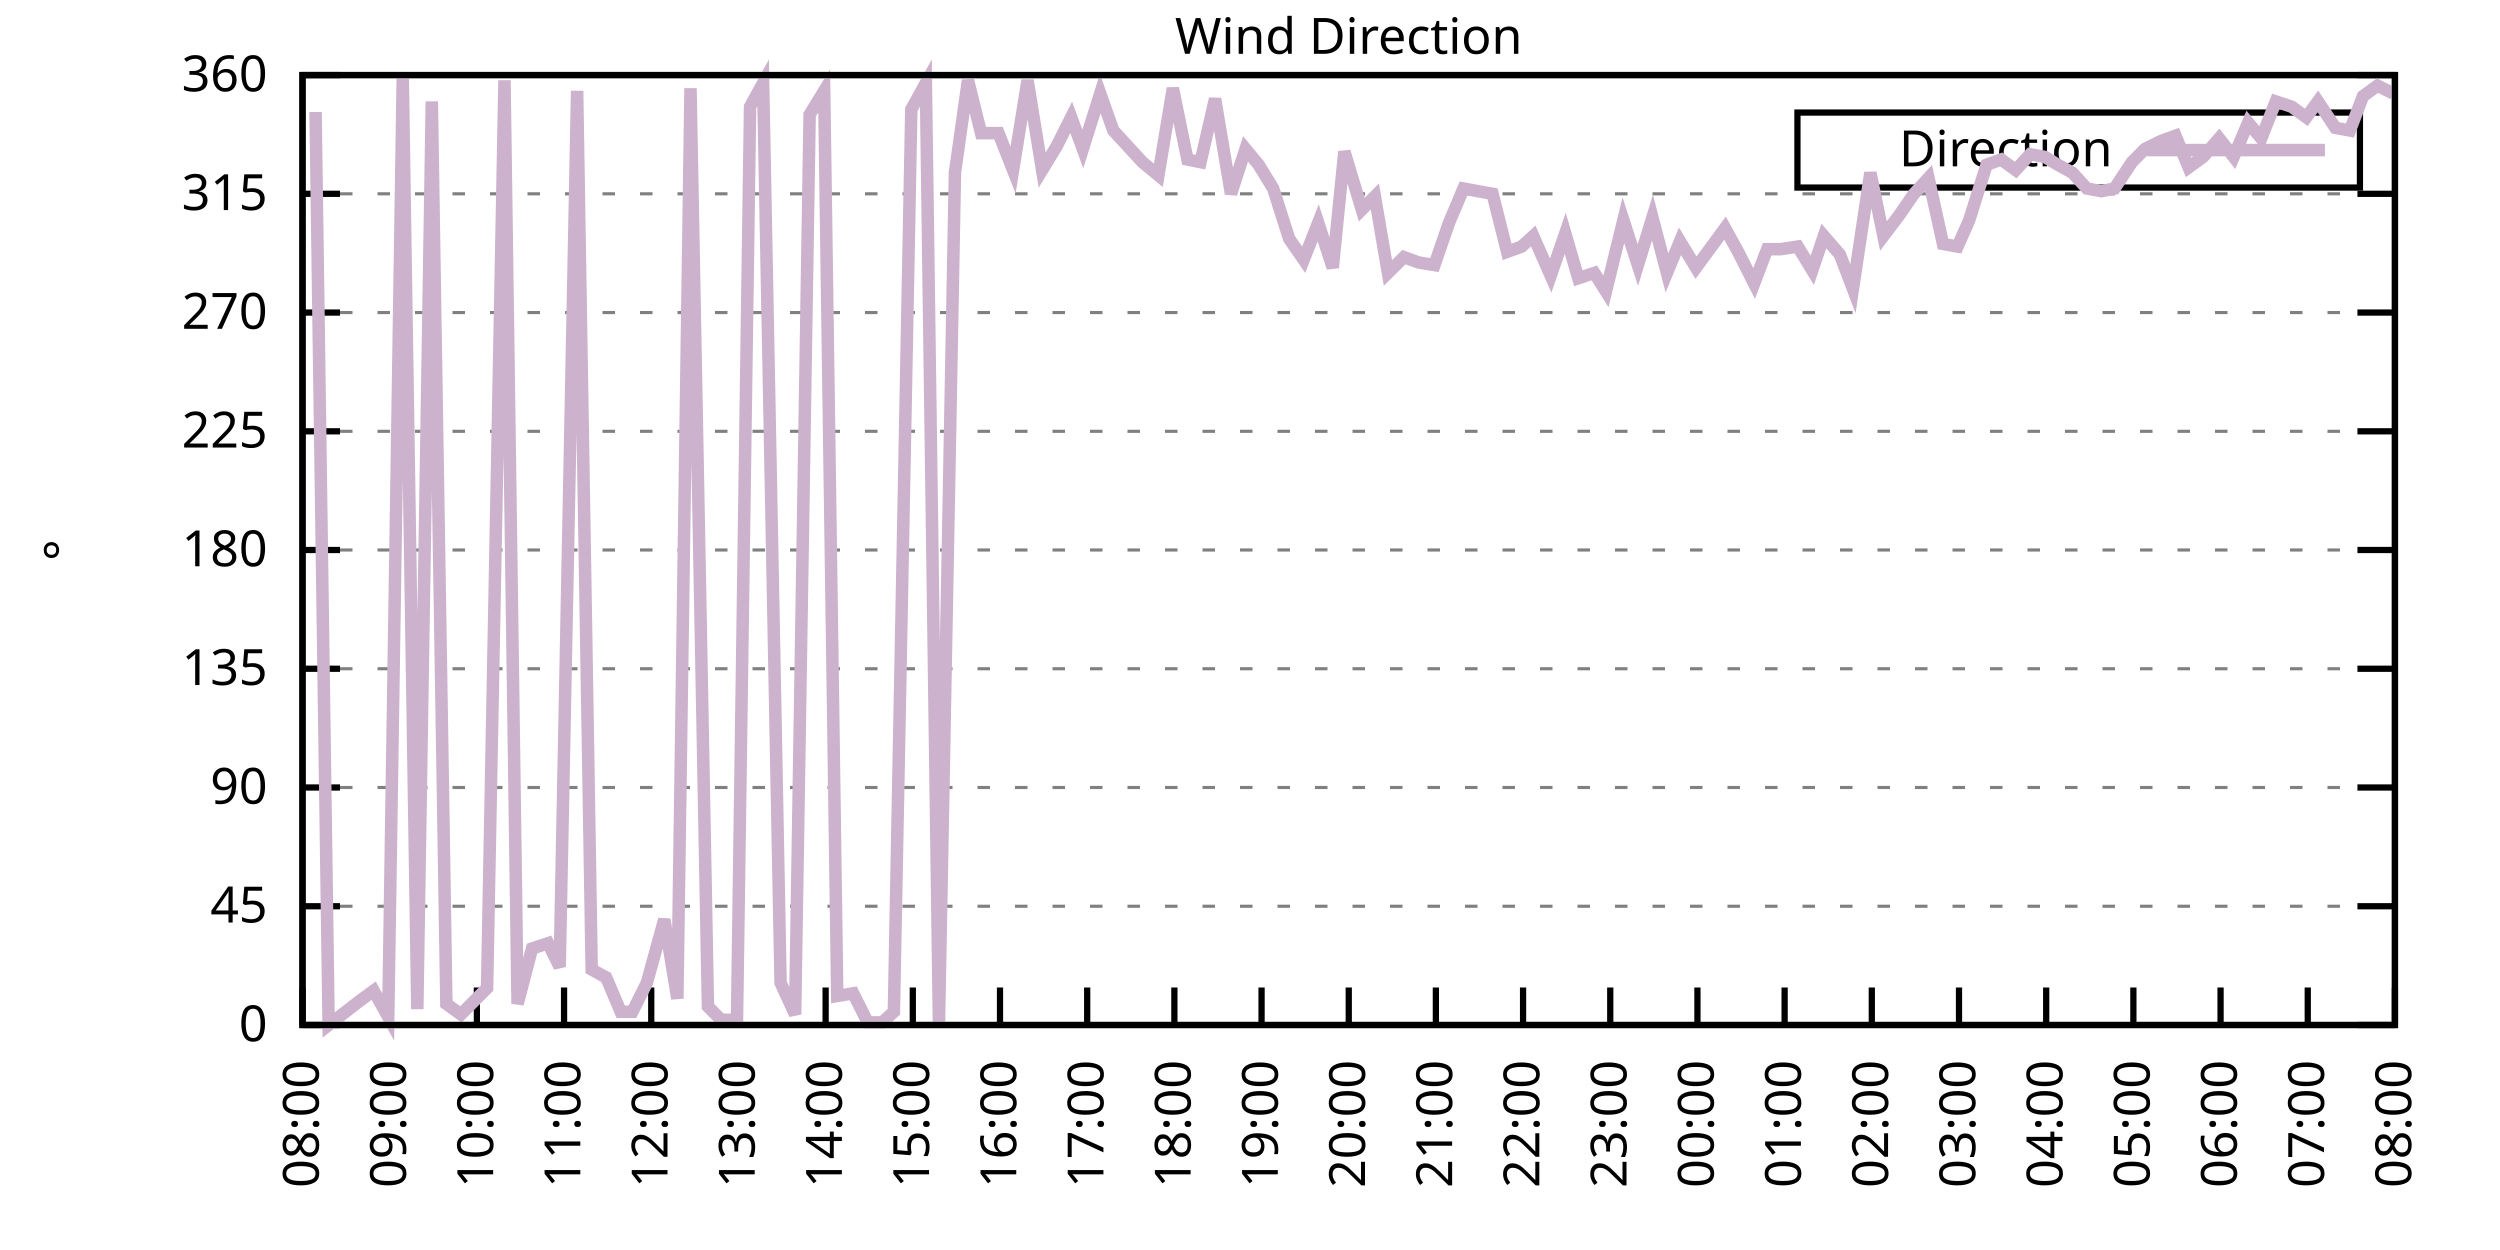
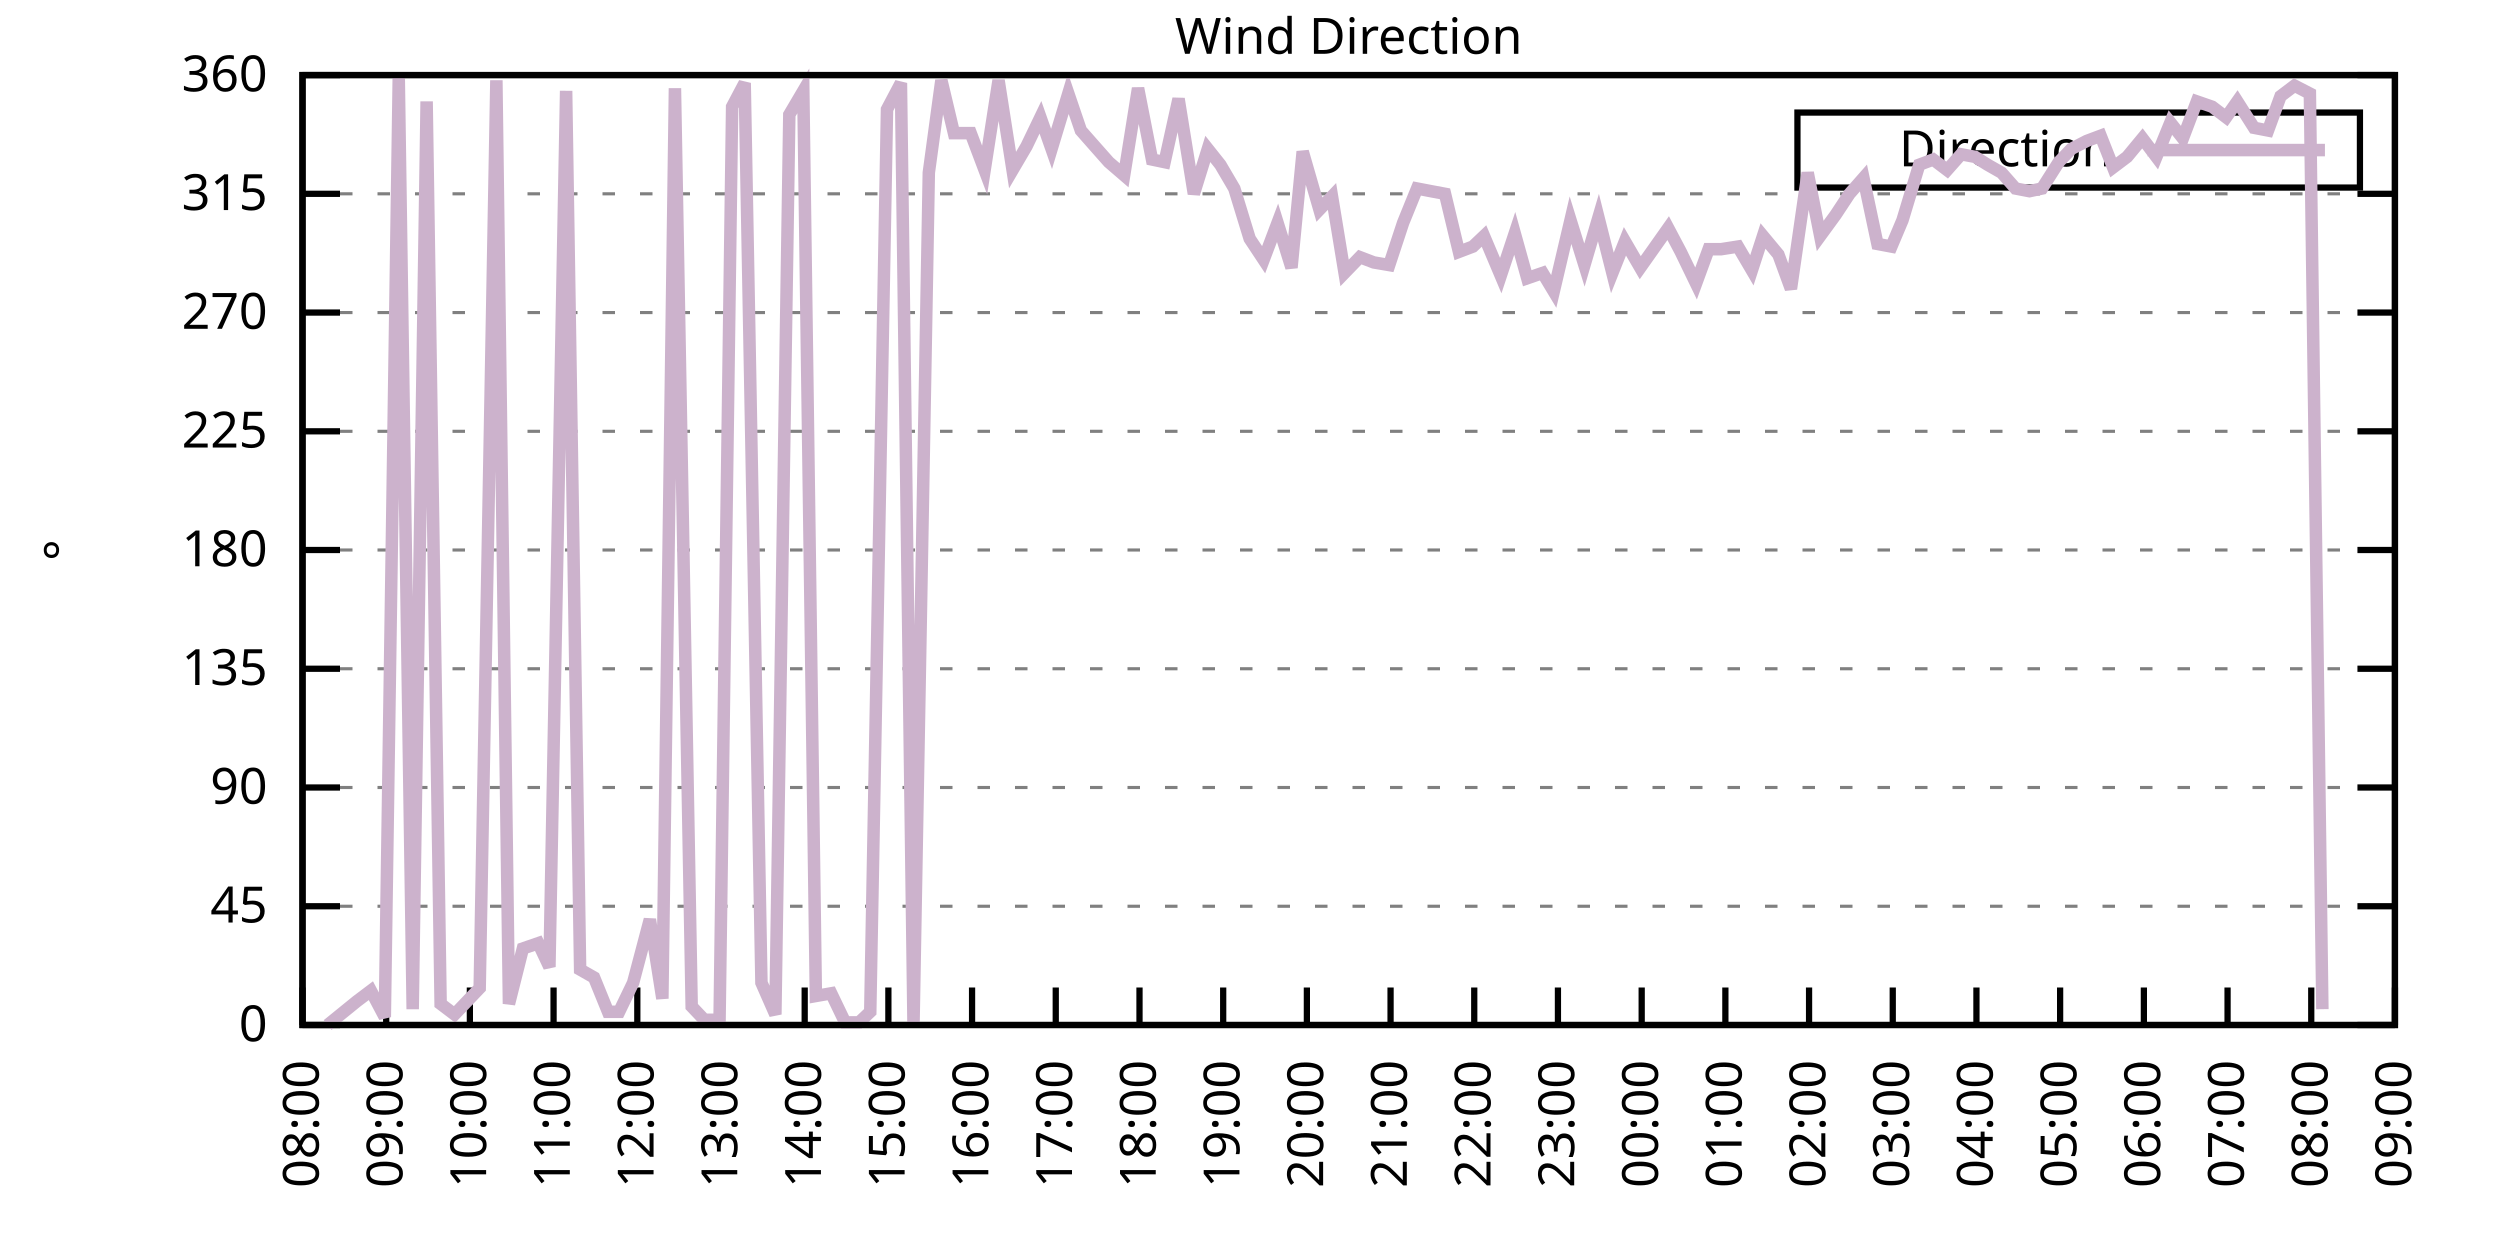
<svg xmlns="http://www.w3.org/2000/svg" xmlns:xlink="http://www.w3.org/1999/xlink" width="400" height="200" viewBox="0 0 400 200">
  <g id="gnuplot_canvas">
    <rect x="0" y="0" width="400" height="200" fill="none" />
    <defs>
      <circle id="gpDot" r="0.5" stroke-width="0.5" stroke="currentColor" />
      <path id="gpPt0" stroke-width="0.333" stroke="currentColor" d="M-1,0 h2 M0,-1 v2" />
      <path id="gpPt1" stroke-width="0.333" stroke="currentColor" d="M-1,-1 L1,1 M1,-1 L-1,1" />
      <path id="gpPt2" stroke-width="0.333" stroke="currentColor" d="M-1,0 L1,0 M0,-1 L0,1 M-1,-1 L1,1 M-1,1 L1,-1" />
      <rect id="gpPt3" stroke-width="0.333" stroke="currentColor" x="-1" y="-1" width="2" height="2" />
      <rect id="gpPt4" stroke-width="0.333" stroke="currentColor" fill="currentColor" x="-1" y="-1" width="2" height="2" />
      <circle id="gpPt5" stroke-width="0.333" stroke="currentColor" cx="0" cy="0" r="1" />
      <use xlink:href="#gpPt5" id="gpPt6" fill="currentColor" stroke="none" />
      <path id="gpPt7" stroke-width="0.333" stroke="currentColor" d="M0,-1.33 L-1.33,0.67 L1.33,0.67 z" />
      <use xlink:href="#gpPt7" id="gpPt8" fill="currentColor" stroke="none" />
      <use xlink:href="#gpPt7" id="gpPt9" stroke="currentColor" transform="rotate(180)" />
      <use xlink:href="#gpPt9" id="gpPt10" fill="currentColor" stroke="none" />
      <use xlink:href="#gpPt3" id="gpPt11" stroke="currentColor" transform="rotate(45)" />
      <use xlink:href="#gpPt11" id="gpPt12" fill="currentColor" stroke="none" />
      <path id="gpPt13" stroke-width="0.333" stroke="currentColor" d="M0,1.330 L1.265,0.411 L0.782,-1.067 L-0.782,-1.076 L-1.265,0.411 z" />
      <use xlink:href="#gpPt13" id="gpPt14" fill="currentColor" stroke="none" />
      <filter id="textbox" filterUnits="objectBoundingBox" x="0" y="0" height="1" width="1">
        <feFlood flood-color="white" flood-opacity="1" result="bgnd" />
        <feComposite in="SourceGraphic" in2="bgnd" operator="atop" />
      </filter>
      <filter id="greybox" filterUnits="objectBoundingBox" x="0" y="0" height="1" width="1">
        <feFlood flood-color="lightgrey" flood-opacity="1" result="grey" />
        <feComposite in="SourceGraphic" in2="grey" operator="atop" />
      </filter>
    </defs>
    <g fill="none" color="white" stroke="currentColor" stroke-width="1.00" stroke-linecap="butt" stroke-linejoin="miter">
</g>
    <g fill="none" color="black" stroke="currentColor" stroke-width="1.00" stroke-linecap="butt" stroke-linejoin="miter">
      <g stroke="none" shape-rendering="crispEdges">
        <polygon fill="rgb(255, 255, 255)" points="48.40,164.00 383.18,164.00 383.18,12.02 48.40,12.02 " />
      </g>
    </g>
    <g fill="none" color="black" stroke="currentColor" stroke-width="1.00" stroke-linecap="butt" stroke-linejoin="miter">
</g>
    <g fill="none" color="black" stroke="black" stroke-width="0.50" stroke-linecap="butt" stroke-linejoin="miter">
</g>
    <g fill="none" color="gray" stroke="currentColor" stroke-width="0.50" stroke-linecap="butt" stroke-linejoin="miter">
      <path stroke="gray" stroke-dasharray="2,4" class="gridline" d="M48.40,164.00 L383.19,164.00  " />
    </g>
    <g fill="none" color="gray" stroke="gray" stroke-width="1.00" stroke-linecap="butt" stroke-linejoin="miter">
</g>
    <g fill="none" color="black" stroke="currentColor" stroke-width="1.00" stroke-linecap="butt" stroke-linejoin="miter">
      <path stroke="black" d="M48.40,164.00 L54.40,164.00 M383.19,164.00 L377.19,164.00  " />
      <g transform="translate(42.80,166.60)" stroke="none" fill="black" font-family="Sans" font-size="8.00" text-anchor="end">
        <text>
          <tspan font-family="Sans"> 0</tspan>
        </text>
      </g>
    </g>
    <g fill="none" color="black" stroke="currentColor" stroke-width="1.00" stroke-linecap="butt" stroke-linejoin="miter">
</g>
    <g fill="none" color="black" stroke="black" stroke-width="0.50" stroke-linecap="butt" stroke-linejoin="miter">
</g>
    <g fill="none" color="gray" stroke="currentColor" stroke-width="0.50" stroke-linecap="butt" stroke-linejoin="miter">
      <path stroke="gray" stroke-dasharray="2,4" class="gridline" d="M48.40,145.00 L383.19,145.00  " />
    </g>
    <g fill="none" color="gray" stroke="gray" stroke-width="1.00" stroke-linecap="butt" stroke-linejoin="miter">
</g>
    <g fill="none" color="black" stroke="currentColor" stroke-width="1.00" stroke-linecap="butt" stroke-linejoin="miter">
      <path stroke="black" d="M48.40,145.00 L54.40,145.00 M383.19,145.00 L377.19,145.00  " />
      <g transform="translate(42.80,147.60)" stroke="none" fill="black" font-family="Sans" font-size="8.00" text-anchor="end">
        <text>
          <tspan font-family="Sans"> 45</tspan>
        </text>
      </g>
    </g>
    <g fill="none" color="black" stroke="currentColor" stroke-width="1.00" stroke-linecap="butt" stroke-linejoin="miter">
</g>
    <g fill="none" color="black" stroke="black" stroke-width="0.50" stroke-linecap="butt" stroke-linejoin="miter">
</g>
    <g fill="none" color="gray" stroke="currentColor" stroke-width="0.50" stroke-linecap="butt" stroke-linejoin="miter">
      <path stroke="gray" stroke-dasharray="2,4" class="gridline" d="M48.40,126.00 L383.19,126.00  " />
    </g>
    <g fill="none" color="gray" stroke="gray" stroke-width="1.00" stroke-linecap="butt" stroke-linejoin="miter">
</g>
    <g fill="none" color="black" stroke="currentColor" stroke-width="1.00" stroke-linecap="butt" stroke-linejoin="miter">
      <path stroke="black" d="M48.40,126.00 L54.40,126.00 M383.19,126.00 L377.19,126.00  " />
      <g transform="translate(42.80,128.60)" stroke="none" fill="black" font-family="Sans" font-size="8.00" text-anchor="end">
        <text>
          <tspan font-family="Sans"> 90</tspan>
        </text>
      </g>
    </g>
    <g fill="none" color="black" stroke="currentColor" stroke-width="1.00" stroke-linecap="butt" stroke-linejoin="miter">
</g>
    <g fill="none" color="black" stroke="black" stroke-width="0.50" stroke-linecap="butt" stroke-linejoin="miter">
</g>
    <g fill="none" color="gray" stroke="currentColor" stroke-width="0.50" stroke-linecap="butt" stroke-linejoin="miter">
      <path stroke="gray" stroke-dasharray="2,4" class="gridline" d="M48.40,107.00 L383.19,107.00  " />
    </g>
    <g fill="none" color="gray" stroke="gray" stroke-width="1.00" stroke-linecap="butt" stroke-linejoin="miter">
</g>
    <g fill="none" color="black" stroke="currentColor" stroke-width="1.00" stroke-linecap="butt" stroke-linejoin="miter">
      <path stroke="black" d="M48.40,107.00 L54.40,107.00 M383.19,107.00 L377.19,107.00  " />
      <g transform="translate(42.80,109.60)" stroke="none" fill="black" font-family="Sans" font-size="8.00" text-anchor="end">
        <text>
          <tspan font-family="Sans"> 135</tspan>
        </text>
      </g>
    </g>
    <g fill="none" color="black" stroke="currentColor" stroke-width="1.00" stroke-linecap="butt" stroke-linejoin="miter">
</g>
    <g fill="none" color="black" stroke="black" stroke-width="0.50" stroke-linecap="butt" stroke-linejoin="miter">
</g>
    <g fill="none" color="gray" stroke="currentColor" stroke-width="0.50" stroke-linecap="butt" stroke-linejoin="miter">
      <path stroke="gray" stroke-dasharray="2,4" class="gridline" d="M48.40,88.00 L383.19,88.00  " />
    </g>
    <g fill="none" color="gray" stroke="gray" stroke-width="1.00" stroke-linecap="butt" stroke-linejoin="miter">
</g>
    <g fill="none" color="black" stroke="currentColor" stroke-width="1.00" stroke-linecap="butt" stroke-linejoin="miter">
      <path stroke="black" d="M48.40,88.00 L54.40,88.00 M383.19,88.00 L377.19,88.00  " />
      <g transform="translate(42.80,90.60)" stroke="none" fill="black" font-family="Sans" font-size="8.00" text-anchor="end">
        <text>
          <tspan font-family="Sans"> 180</tspan>
        </text>
      </g>
    </g>
    <g fill="none" color="black" stroke="currentColor" stroke-width="1.00" stroke-linecap="butt" stroke-linejoin="miter">
</g>
    <g fill="none" color="black" stroke="black" stroke-width="0.50" stroke-linecap="butt" stroke-linejoin="miter">
</g>
    <g fill="none" color="gray" stroke="currentColor" stroke-width="0.50" stroke-linecap="butt" stroke-linejoin="miter">
      <path stroke="gray" stroke-dasharray="2,4" class="gridline" d="M48.40,69.01 L383.19,69.01  " />
    </g>
    <g fill="none" color="gray" stroke="gray" stroke-width="1.00" stroke-linecap="butt" stroke-linejoin="miter">
</g>
    <g fill="none" color="black" stroke="currentColor" stroke-width="1.00" stroke-linecap="butt" stroke-linejoin="miter">
      <path stroke="black" d="M48.40,69.01 L54.40,69.01 M383.19,69.01 L377.19,69.01  " />
      <g transform="translate(42.80,71.61)" stroke="none" fill="black" font-family="Sans" font-size="8.00" text-anchor="end">
        <text>
          <tspan font-family="Sans"> 225</tspan>
        </text>
      </g>
    </g>
    <g fill="none" color="black" stroke="currentColor" stroke-width="1.00" stroke-linecap="butt" stroke-linejoin="miter">
</g>
    <g fill="none" color="black" stroke="black" stroke-width="0.50" stroke-linecap="butt" stroke-linejoin="miter">
</g>
    <g fill="none" color="gray" stroke="currentColor" stroke-width="0.50" stroke-linecap="butt" stroke-linejoin="miter">
      <path stroke="gray" stroke-dasharray="2,4" class="gridline" d="M48.40,50.01 L383.19,50.01  " />
    </g>
    <g fill="none" color="gray" stroke="gray" stroke-width="1.00" stroke-linecap="butt" stroke-linejoin="miter">
</g>
    <g fill="none" color="black" stroke="currentColor" stroke-width="1.00" stroke-linecap="butt" stroke-linejoin="miter">
      <path stroke="black" d="M48.40,50.01 L54.40,50.01 M383.19,50.01 L377.19,50.01  " />
      <g transform="translate(42.80,52.61)" stroke="none" fill="black" font-family="Sans" font-size="8.00" text-anchor="end">
        <text>
          <tspan font-family="Sans"> 270</tspan>
        </text>
      </g>
    </g>
    <g fill="none" color="black" stroke="currentColor" stroke-width="1.00" stroke-linecap="butt" stroke-linejoin="miter">
</g>
    <g fill="none" color="black" stroke="black" stroke-width="0.50" stroke-linecap="butt" stroke-linejoin="miter">
</g>
    <g fill="none" color="gray" stroke="currentColor" stroke-width="0.50" stroke-linecap="butt" stroke-linejoin="miter">
      <path stroke="gray" stroke-dasharray="2,4" class="gridline" d="M48.40,31.01 L383.19,31.01  " />
    </g>
    <g fill="none" color="gray" stroke="gray" stroke-width="1.00" stroke-linecap="butt" stroke-linejoin="miter">
</g>
    <g fill="none" color="black" stroke="currentColor" stroke-width="1.00" stroke-linecap="butt" stroke-linejoin="miter">
      <path stroke="black" d="M48.40,31.01 L54.40,31.01 M383.19,31.01 L377.19,31.01  " />
      <g transform="translate(42.80,33.61)" stroke="none" fill="black" font-family="Sans" font-size="8.00" text-anchor="end">
        <text>
          <tspan font-family="Sans"> 315</tspan>
        </text>
      </g>
    </g>
    <g fill="none" color="black" stroke="currentColor" stroke-width="1.00" stroke-linecap="butt" stroke-linejoin="miter">
</g>
    <g fill="none" color="black" stroke="black" stroke-width="0.50" stroke-linecap="butt" stroke-linejoin="miter">
</g>
    <g fill="none" color="gray" stroke="currentColor" stroke-width="0.50" stroke-linecap="butt" stroke-linejoin="miter">
      <path stroke="gray" stroke-dasharray="2,4" class="gridline" d="M48.40,12.01 L383.19,12.01  " />
    </g>
    <g fill="none" color="gray" stroke="gray" stroke-width="1.00" stroke-linecap="butt" stroke-linejoin="miter">
</g>
    <g fill="none" color="black" stroke="currentColor" stroke-width="1.00" stroke-linecap="butt" stroke-linejoin="miter">
      <path stroke="black" d="M48.40,12.01 L54.40,12.01 M383.19,12.01 L377.19,12.01  " />
      <g transform="translate(42.80,14.61)" stroke="none" fill="black" font-family="Sans" font-size="8.00" text-anchor="end">
        <text>
          <tspan font-family="Sans"> 360</tspan>
        </text>
      </g>
    </g>
    <g fill="none" color="black" stroke="currentColor" stroke-width="1.00" stroke-linecap="butt" stroke-linejoin="miter">
      <path stroke="black" d="M48.40,164.00 L48.40,158.00  " />
      <g transform="translate(51.00,169.60) rotate(270.00)" stroke="none" fill="black" font-family="Sans" font-size="8.00" text-anchor="end">
        <text>
          <tspan font-family="Sans">08:00</tspan>
        </text>
      </g>
    </g>
    <g fill="none" color="black" stroke="currentColor" stroke-width="1.00" stroke-linecap="butt" stroke-linejoin="miter">
-       <path stroke="black" d="M62.35,164.00 L62.35,158.00  " />
-       <g transform="translate(64.95,169.60) rotate(270.00)" stroke="none" fill="black" font-family="Sans" font-size="8.00" text-anchor="end">
+       <path stroke="black" d="M61.79,164.00 L61.79,158.00  " />
+       <g transform="translate(64.39,169.60) rotate(270.00)" stroke="none" fill="black" font-family="Sans" font-size="8.00" text-anchor="end">
        <text>
          <tspan font-family="Sans">09:00</tspan>
        </text>
      </g>
    </g>
    <g fill="none" color="black" stroke="currentColor" stroke-width="1.00" stroke-linecap="butt" stroke-linejoin="miter">
-       <path stroke="black" d="M76.30,164.00 L76.30,158.00  " />
-       <g transform="translate(78.90,169.60) rotate(270.00)" stroke="none" fill="black" font-family="Sans" font-size="8.00" text-anchor="end">
+       <path stroke="black" d="M75.18,164.00 L75.18,158.00  " />
+       <g transform="translate(77.78,169.60) rotate(270.00)" stroke="none" fill="black" font-family="Sans" font-size="8.00" text-anchor="end">
        <text>
          <tspan font-family="Sans">10:00</tspan>
        </text>
      </g>
    </g>
    <g fill="none" color="black" stroke="currentColor" stroke-width="1.00" stroke-linecap="butt" stroke-linejoin="miter">
-       <path stroke="black" d="M90.25,164.00 L90.25,158.00  " />
-       <g transform="translate(92.85,169.60) rotate(270.00)" stroke="none" fill="black" font-family="Sans" font-size="8.00" text-anchor="end">
+       <path stroke="black" d="M88.57,164.00 L88.57,158.00  " />
+       <g transform="translate(91.17,169.60) rotate(270.00)" stroke="none" fill="black" font-family="Sans" font-size="8.00" text-anchor="end">
        <text>
          <tspan font-family="Sans">11:00</tspan>
        </text>
      </g>
    </g>
    <g fill="none" color="black" stroke="currentColor" stroke-width="1.00" stroke-linecap="butt" stroke-linejoin="miter">
-       <path stroke="black" d="M104.20,164.00 L104.20,158.00  " />
-       <g transform="translate(106.80,169.60) rotate(270.00)" stroke="none" fill="black" font-family="Sans" font-size="8.00" text-anchor="end">
+       <path stroke="black" d="M101.97,164.00 L101.97,158.00  " />
+       <g transform="translate(104.57,169.60) rotate(270.00)" stroke="none" fill="black" font-family="Sans" font-size="8.00" text-anchor="end">
        <text>
          <tspan font-family="Sans">12:00</tspan>
        </text>
      </g>
    </g>
    <g fill="none" color="black" stroke="currentColor" stroke-width="1.00" stroke-linecap="butt" stroke-linejoin="miter">
-       <path stroke="black" d="M118.15,164.00 L118.15,158.00  " />
-       <g transform="translate(120.75,169.60) rotate(270.00)" stroke="none" fill="black" font-family="Sans" font-size="8.00" text-anchor="end">
+       <path stroke="black" d="M115.36,164.00 L115.36,158.00  " />
+       <g transform="translate(117.96,169.60) rotate(270.00)" stroke="none" fill="black" font-family="Sans" font-size="8.00" text-anchor="end">
        <text>
          <tspan font-family="Sans">13:00</tspan>
        </text>
      </g>
    </g>
    <g fill="none" color="black" stroke="currentColor" stroke-width="1.00" stroke-linecap="butt" stroke-linejoin="miter">
-       <path stroke="black" d="M132.10,164.00 L132.10,158.00  " />
-       <g transform="translate(134.70,169.60) rotate(270.00)" stroke="none" fill="black" font-family="Sans" font-size="8.00" text-anchor="end">
+       <path stroke="black" d="M128.75,164.00 L128.75,158.00  " />
+       <g transform="translate(131.35,169.60) rotate(270.00)" stroke="none" fill="black" font-family="Sans" font-size="8.00" text-anchor="end">
        <text>
          <tspan font-family="Sans">14:00</tspan>
        </text>
      </g>
    </g>
    <g fill="none" color="black" stroke="currentColor" stroke-width="1.00" stroke-linecap="butt" stroke-linejoin="miter">
-       <path stroke="black" d="M146.05,164.00 L146.05,158.00  " />
-       <g transform="translate(148.65,169.60) rotate(270.00)" stroke="none" fill="black" font-family="Sans" font-size="8.00" text-anchor="end">
+       <path stroke="black" d="M142.14,164.00 L142.14,158.00  " />
+       <g transform="translate(144.74,169.60) rotate(270.00)" stroke="none" fill="black" font-family="Sans" font-size="8.00" text-anchor="end">
        <text>
          <tspan font-family="Sans">15:00</tspan>
        </text>
      </g>
    </g>
    <g fill="none" color="black" stroke="currentColor" stroke-width="1.00" stroke-linecap="butt" stroke-linejoin="miter">
-       <path stroke="black" d="M160.00,164.00 L160.00,158.00  " />
-       <g transform="translate(162.60,169.60) rotate(270.00)" stroke="none" fill="black" font-family="Sans" font-size="8.00" text-anchor="end">
+       <path stroke="black" d="M155.53,164.00 L155.53,158.00  " />
+       <g transform="translate(158.13,169.60) rotate(270.00)" stroke="none" fill="black" font-family="Sans" font-size="8.00" text-anchor="end">
        <text>
          <tspan font-family="Sans">16:00</tspan>
        </text>
      </g>
    </g>
    <g fill="none" color="black" stroke="currentColor" stroke-width="1.00" stroke-linecap="butt" stroke-linejoin="miter">
-       <path stroke="black" d="M173.95,164.00 L173.95,158.00  " />
-       <g transform="translate(176.55,169.60) rotate(270.00)" stroke="none" fill="black" font-family="Sans" font-size="8.00" text-anchor="end">
+       <path stroke="black" d="M168.92,164.00 L168.92,158.00  " />
+       <g transform="translate(171.52,169.60) rotate(270.00)" stroke="none" fill="black" font-family="Sans" font-size="8.00" text-anchor="end">
        <text>
          <tspan font-family="Sans">17:00</tspan>
        </text>
      </g>
    </g>
    <g fill="none" color="black" stroke="currentColor" stroke-width="1.00" stroke-linecap="butt" stroke-linejoin="miter">
-       <path stroke="black" d="M187.90,164.00 L187.90,158.00  " />
-       <g transform="translate(190.50,169.60) rotate(270.00)" stroke="none" fill="black" font-family="Sans" font-size="8.00" text-anchor="end">
+       <path stroke="black" d="M182.32,164.00 L182.32,158.00  " />
+       <g transform="translate(184.92,169.60) rotate(270.00)" stroke="none" fill="black" font-family="Sans" font-size="8.00" text-anchor="end">
        <text>
          <tspan font-family="Sans">18:00</tspan>
        </text>
      </g>
    </g>
    <g fill="none" color="black" stroke="currentColor" stroke-width="1.00" stroke-linecap="butt" stroke-linejoin="miter">
-       <path stroke="black" d="M201.85,164.00 L201.85,158.00  " />
-       <g transform="translate(204.45,169.60) rotate(270.00)" stroke="none" fill="black" font-family="Sans" font-size="8.00" text-anchor="end">
+       <path stroke="black" d="M195.71,164.00 L195.71,158.00  " />
+       <g transform="translate(198.31,169.60) rotate(270.00)" stroke="none" fill="black" font-family="Sans" font-size="8.00" text-anchor="end">
        <text>
          <tspan font-family="Sans">19:00</tspan>
        </text>
      </g>
    </g>
    <g fill="none" color="black" stroke="currentColor" stroke-width="1.00" stroke-linecap="butt" stroke-linejoin="miter">
-       <path stroke="black" d="M215.80,164.00 L215.80,158.00  " />
-       <g transform="translate(218.40,169.60) rotate(270.00)" stroke="none" fill="black" font-family="Sans" font-size="8.00" text-anchor="end">
+       <path stroke="black" d="M209.10,164.00 L209.10,158.00  " />
+       <g transform="translate(211.70,169.60) rotate(270.00)" stroke="none" fill="black" font-family="Sans" font-size="8.00" text-anchor="end">
        <text>
          <tspan font-family="Sans">20:00</tspan>
        </text>
      </g>
    </g>
    <g fill="none" color="black" stroke="currentColor" stroke-width="1.00" stroke-linecap="butt" stroke-linejoin="miter">
-       <path stroke="black" d="M229.74,164.00 L229.74,158.00  " />
-       <g transform="translate(232.34,169.60) rotate(270.00)" stroke="none" fill="black" font-family="Sans" font-size="8.00" text-anchor="end">
+       <path stroke="black" d="M222.49,164.00 L222.49,158.00  " />
+       <g transform="translate(225.09,169.60) rotate(270.00)" stroke="none" fill="black" font-family="Sans" font-size="8.00" text-anchor="end">
        <text>
          <tspan font-family="Sans">21:00</tspan>
        </text>
      </g>
    </g>
    <g fill="none" color="black" stroke="currentColor" stroke-width="1.00" stroke-linecap="butt" stroke-linejoin="miter">
-       <path stroke="black" d="M243.69,164.00 L243.69,158.00  " />
-       <g transform="translate(246.29,169.60) rotate(270.00)" stroke="none" fill="black" font-family="Sans" font-size="8.00" text-anchor="end">
+       <path stroke="black" d="M235.88,164.00 L235.88,158.00  " />
+       <g transform="translate(238.48,169.60) rotate(270.00)" stroke="none" fill="black" font-family="Sans" font-size="8.00" text-anchor="end">
        <text>
          <tspan font-family="Sans">22:00</tspan>
        </text>
      </g>
    </g>
    <g fill="none" color="black" stroke="currentColor" stroke-width="1.00" stroke-linecap="butt" stroke-linejoin="miter">
-       <path stroke="black" d="M257.64,164.00 L257.64,158.00  " />
-       <g transform="translate(260.24,169.60) rotate(270.00)" stroke="none" fill="black" font-family="Sans" font-size="8.00" text-anchor="end">
+       <path stroke="black" d="M249.27,164.00 L249.27,158.00  " />
+       <g transform="translate(251.87,169.60) rotate(270.00)" stroke="none" fill="black" font-family="Sans" font-size="8.00" text-anchor="end">
        <text>
          <tspan font-family="Sans">23:00</tspan>
        </text>
      </g>
    </g>
    <g fill="none" color="black" stroke="currentColor" stroke-width="1.00" stroke-linecap="butt" stroke-linejoin="miter">
-       <path stroke="black" d="M271.59,164.00 L271.59,158.00  " />
-       <g transform="translate(274.19,169.60) rotate(270.00)" stroke="none" fill="black" font-family="Sans" font-size="8.00" text-anchor="end">
+       <path stroke="black" d="M262.67,164.00 L262.67,158.00  " />
+       <g transform="translate(265.27,169.60) rotate(270.00)" stroke="none" fill="black" font-family="Sans" font-size="8.00" text-anchor="end">
        <text>
          <tspan font-family="Sans">00:00</tspan>
        </text>
      </g>
    </g>
    <g fill="none" color="black" stroke="currentColor" stroke-width="1.00" stroke-linecap="butt" stroke-linejoin="miter">
-       <path stroke="black" d="M285.54,164.00 L285.54,158.00  " />
-       <g transform="translate(288.14,169.60) rotate(270.00)" stroke="none" fill="black" font-family="Sans" font-size="8.00" text-anchor="end">
+       <path stroke="black" d="M276.06,164.00 L276.06,158.00  " />
+       <g transform="translate(278.66,169.60) rotate(270.00)" stroke="none" fill="black" font-family="Sans" font-size="8.00" text-anchor="end">
        <text>
          <tspan font-family="Sans">01:00</tspan>
        </text>
      </g>
    </g>
    <g fill="none" color="black" stroke="currentColor" stroke-width="1.00" stroke-linecap="butt" stroke-linejoin="miter">
-       <path stroke="black" d="M299.49,164.00 L299.49,158.00  " />
-       <g transform="translate(302.09,169.60) rotate(270.00)" stroke="none" fill="black" font-family="Sans" font-size="8.00" text-anchor="end">
+       <path stroke="black" d="M289.45,164.00 L289.45,158.00  " />
+       <g transform="translate(292.05,169.60) rotate(270.00)" stroke="none" fill="black" font-family="Sans" font-size="8.00" text-anchor="end">
        <text>
          <tspan font-family="Sans">02:00</tspan>
        </text>
      </g>
    </g>
    <g fill="none" color="black" stroke="currentColor" stroke-width="1.00" stroke-linecap="butt" stroke-linejoin="miter">
-       <path stroke="black" d="M313.44,164.00 L313.44,158.00  " />
-       <g transform="translate(316.04,169.60) rotate(270.00)" stroke="none" fill="black" font-family="Sans" font-size="8.00" text-anchor="end">
+       <path stroke="black" d="M302.84,164.00 L302.84,158.00  " />
+       <g transform="translate(305.44,169.60) rotate(270.00)" stroke="none" fill="black" font-family="Sans" font-size="8.00" text-anchor="end">
        <text>
          <tspan font-family="Sans">03:00</tspan>
        </text>
      </g>
    </g>
    <g fill="none" color="black" stroke="currentColor" stroke-width="1.00" stroke-linecap="butt" stroke-linejoin="miter">
-       <path stroke="black" d="M327.39,164.00 L327.39,158.00  " />
-       <g transform="translate(329.99,169.60) rotate(270.00)" stroke="none" fill="black" font-family="Sans" font-size="8.00" text-anchor="end">
+       <path stroke="black" d="M316.23,164.00 L316.23,158.00  " />
+       <g transform="translate(318.83,169.60) rotate(270.00)" stroke="none" fill="black" font-family="Sans" font-size="8.00" text-anchor="end">
        <text>
          <tspan font-family="Sans">04:00</tspan>
        </text>
      </g>
    </g>
    <g fill="none" color="black" stroke="currentColor" stroke-width="1.00" stroke-linecap="butt" stroke-linejoin="miter">
-       <path stroke="black" d="M341.34,164.00 L341.34,158.00  " />
-       <g transform="translate(343.94,169.60) rotate(270.00)" stroke="none" fill="black" font-family="Sans" font-size="8.00" text-anchor="end">
+       <path stroke="black" d="M329.62,164.00 L329.62,158.00  " />
+       <g transform="translate(332.22,169.60) rotate(270.00)" stroke="none" fill="black" font-family="Sans" font-size="8.00" text-anchor="end">
        <text>
          <tspan font-family="Sans">05:00</tspan>
        </text>
      </g>
    </g>
    <g fill="none" color="black" stroke="currentColor" stroke-width="1.00" stroke-linecap="butt" stroke-linejoin="miter">
-       <path stroke="black" d="M355.29,164.00 L355.29,158.00  " />
-       <g transform="translate(357.89,169.60) rotate(270.00)" stroke="none" fill="black" font-family="Sans" font-size="8.00" text-anchor="end">
+       <path stroke="black" d="M343.02,164.00 L343.02,158.00  " />
+       <g transform="translate(345.62,169.60) rotate(270.00)" stroke="none" fill="black" font-family="Sans" font-size="8.00" text-anchor="end">
        <text>
          <tspan font-family="Sans">06:00</tspan>
        </text>
      </g>
    </g>
    <g fill="none" color="black" stroke="currentColor" stroke-width="1.00" stroke-linecap="butt" stroke-linejoin="miter">
-       <path stroke="black" d="M369.24,164.00 L369.24,158.00  " />
-       <g transform="translate(371.84,169.60) rotate(270.00)" stroke="none" fill="black" font-family="Sans" font-size="8.00" text-anchor="end">
+       <path stroke="black" d="M356.41,164.00 L356.41,158.00  " />
+       <g transform="translate(359.01,169.60) rotate(270.00)" stroke="none" fill="black" font-family="Sans" font-size="8.00" text-anchor="end">
        <text>
          <tspan font-family="Sans">07:00</tspan>
+         </text>
+       </g>
+     </g>
+     <g fill="none" color="black" stroke="currentColor" stroke-width="1.00" stroke-linecap="butt" stroke-linejoin="miter">
+       <path stroke="black" d="M369.80,164.00 L369.80,158.00  " />
+       <g transform="translate(372.40,169.60) rotate(270.00)" stroke="none" fill="black" font-family="Sans" font-size="8.00" text-anchor="end">
+         <text>
+           <tspan font-family="Sans">08:00</tspan>
        </text>
      </g>
    </g>
    <g fill="none" color="black" stroke="currentColor" stroke-width="1.00" stroke-linecap="butt" stroke-linejoin="miter">
      <path stroke="black" d="M383.19,164.00 L383.19,158.00  " />
      <g transform="translate(385.79,169.60) rotate(270.00)" stroke="none" fill="black" font-family="Sans" font-size="8.00" text-anchor="end">
        <text>
-           <tspan font-family="Sans">08:00</tspan>
+           <tspan font-family="Sans">09:00</tspan>
        </text>
      </g>
    </g>
    <g fill="none" color="black" stroke="currentColor" stroke-width="1.00" stroke-linecap="butt" stroke-linejoin="miter">
</g>
    <g fill="none" color="black" stroke="currentColor" stroke-width="1.00" stroke-linecap="butt" stroke-linejoin="miter">
      <path stroke="black" d="M48.40,12.01 L48.40,164.00 L383.19,164.00 L383.19,12.01 L48.40,12.01 Z  " />
    </g>
    <g fill="none" color="black" stroke="currentColor" stroke-width="1.00" stroke-linecap="butt" stroke-linejoin="miter">
</g>
    <g fill="none" color="black" stroke="currentColor" stroke-width="1.00" stroke-linecap="butt" stroke-linejoin="miter">
      <path stroke="black" d="M287.59,30.01 L287.59,18.01 L377.59,18.01 L377.59,30.01 L287.59,30.01 Z  " />
    </g>
    <g id="Wind_direction_plot_1">
      <g fill="none" color="white" stroke="black" stroke-width="2.00" stroke-linecap="butt" stroke-linejoin="miter">
</g>
      <g fill="none" color="black" stroke="currentColor" stroke-width="2.00" stroke-linecap="butt" stroke-linejoin="miter">
        <g transform="translate(337.99,26.61)" stroke="none" fill="black" font-family="Sans" font-size="8.00" text-anchor="end">
          <text>
            <tspan font-family="Sans">Direction</tspan>
          </text>
        </g>
      </g>
      <g fill="none" color="black" stroke="currentColor" stroke-width="2.00" stroke-linecap="butt" stroke-linejoin="miter">
-         <path stroke="rgb(204, 178, 204)" d="M343.59,24.01 L371.99,24.01 M50.49,17.92 L52.58,164.00 L57.47,160.20 L59.79,158.51 L62.12,162.73 L64.44,12.43   L66.77,161.47 L69.09,16.23 L71.42,160.62 L73.74,162.31 L75.83,160.20 L77.93,158.09 L80.72,12.85 L82.81,160.62   L85.13,151.76 L87.69,150.91 L89.55,154.71 L92.34,14.54 L94.67,155.13 L96.99,156.40 L99.32,161.89 L101.18,161.89   L103.50,157.24 L106.29,147.11 L108.38,159.78 L110.48,14.12 L113.27,161.04 L115.36,163.16 L117.92,163.16 L120.01,17.08   L122.10,13.28 L124.89,157.24 L127.22,162.31 L129.54,18.34 L131.87,14.54 L133.96,159.36 L136.51,158.93 L138.84,163.58   L141.16,163.58 L143.02,161.89 L145.81,17.50 L148.14,13.28 L150.23,164.00 L152.79,27.63 L154.88,12.85 L156.97,21.30   L159.76,21.30 L162.09,27.21 L164.41,12.85 L166.74,27.21 L169.06,23.41 L171.39,18.77 L173.25,23.83 L176.04,14.97   L178.13,20.88 L180.46,23.41 L182.78,25.94 L185.34,28.05 L187.66,14.12 L189.99,25.52 L192.08,25.94 L194.41,15.81   L196.96,31.01 L199.29,23.83 L201.38,26.36 L203.71,30.16 L206.26,38.19 L208.59,41.56 L210.91,35.65 L213.24,42.83   L215.10,24.25 L217.89,33.54 L219.98,31.43 L222.07,43.67 L224.63,41.14 L226.95,41.99 L229.51,42.41 L231.84,35.65   L234.16,30.16 L236.49,30.59 L238.81,31.01 L241.14,40.30 L243.46,39.45 L245.32,37.76 L248.11,44.10 L250.44,37.34   L252.53,44.52 L255.09,43.67 L256.95,46.63 L259.74,35.23 L262.06,42.41 L264.39,34.81 L266.71,43.67 L268.80,38.61   L271.36,42.83 L276.01,36.50 L278.10,40.30 L280.66,45.36 L282.75,39.87 L284.85,39.87 L287.64,39.45 L289.96,43.25   L291.82,37.76 L294.38,40.72 L296.47,46.21 L299.26,27.63 L301.35,37.76 L303.91,34.39 L306.23,31.01 L308.56,28.48   L310.88,39.03 L313.21,39.45 L315.07,35.23 L317.86,26.36 L320.18,25.52 L322.51,27.21 L324.83,24.68 L327.16,25.10   L329.25,26.36 L331.58,27.63 L333.90,30.16 L336.23,30.59 L338.32,30.16 L341.11,25.94 L343.20,23.83 L345.76,22.56   L348.08,21.72 L350.18,26.79 L352.50,25.10 L355.06,22.14 L357.38,25.10 L359.71,19.61 L361.80,22.14 L364.13,16.23   L366.68,17.08 L369.01,18.77 L370.87,16.23 L373.66,20.45 L375.98,20.88 L378.08,15.39 L380.40,13.70 L382.96,14.97    " />
+         <path stroke="rgb(204, 178, 204)" d="M343.59,24.01 L371.99,24.01 M52.42,164.00 L57.10,160.20 L59.34,158.51 L61.57,162.73 L63.80,12.43 L66.03,161.47   L68.26,16.23 L70.50,160.62 L72.73,162.31 L74.74,160.20 L76.75,158.09 L79.42,12.85 L81.43,160.62 L83.66,151.76   L86.12,150.91 L87.91,154.71 L90.58,14.54 L92.82,155.13 L95.05,156.40 L97.28,161.89 L99.06,161.89 L101.30,157.24   L103.98,147.11 L105.98,159.78 L107.99,14.12 L110.67,161.04 L112.68,163.16 L115.13,163.16 L117.14,17.08 L119.15,13.28   L121.83,157.24 L124.06,162.31 L126.29,18.34 L128.53,14.54 L130.54,159.36 L132.99,158.93 L135.22,163.58 L137.45,163.58   L139.24,161.89 L141.92,17.50 L144.15,13.28 L146.16,164.00 L148.61,27.63 L150.62,12.85 L152.63,21.30 L155.31,21.30   L157.54,27.21 L159.77,12.85 L162.01,27.21 L164.24,23.41 L166.47,18.77 L168.25,23.83 L170.93,14.97 L172.94,20.88   L175.17,23.41 L177.41,25.94 L179.86,28.05 L182.09,14.12 L184.32,25.52 L186.33,25.94 L188.57,15.81 L191.02,31.01   L193.25,23.83 L195.26,26.36 L197.49,30.16 L199.95,38.19 L202.18,41.56 L204.41,35.65 L206.64,42.83 L208.43,24.25   L211.11,33.54 L213.12,31.43 L215.13,43.67 L217.58,41.14 L219.81,41.99 L222.27,42.41 L224.50,35.65 L226.73,30.16   L228.96,30.59 L231.20,31.01 L233.43,40.30 L235.66,39.45 L237.44,37.76 L240.12,44.10 L242.36,37.34 L244.36,44.52   L246.82,43.67 L248.60,46.63 L251.28,35.23 L253.51,42.41 L255.75,34.81 L257.98,43.67 L259.99,38.61 L262.44,42.83   L266.91,36.50 L268.92,40.30 L271.37,45.36 L273.38,39.87 L275.39,39.87 L278.07,39.45 L280.30,43.25 L282.08,37.76   L284.54,40.72 L286.55,46.21 L289.23,27.63 L291.23,37.76 L293.69,34.39 L295.92,31.01 L298.15,28.48 L300.39,39.03   L302.62,39.45 L304.40,35.23 L307.08,26.36 L309.31,25.52 L311.54,27.21 L313.78,24.68 L316.01,25.10 L318.02,26.36   L320.25,27.63 L322.48,30.16 L324.71,30.59 L326.72,30.16 L329.40,25.94 L331.41,23.83 L333.86,22.56 L336.10,21.72   L338.10,26.79 L340.34,25.10 L342.79,22.14 L345.02,25.10 L347.26,19.61 L349.26,22.14 L351.50,16.23 L353.95,17.08   L356.18,18.77 L357.97,16.23 L360.65,20.45 L362.88,20.88 L364.89,15.39 L367.12,13.70 L369.58,14.97 L371.58,161.47    " />
      </g>
    </g>
    <g fill="none" color="black" stroke="currentColor" stroke-width="2.00" stroke-linecap="butt" stroke-linejoin="miter">
</g>
    <g fill="none" color="black" stroke="black" stroke-width="1.00" stroke-linecap="butt" stroke-linejoin="miter">
</g>
    <g fill="none" color="black" stroke="currentColor" stroke-width="1.00" stroke-linecap="butt" stroke-linejoin="miter">
      <path stroke="black" d="M48.40,12.01 L48.40,164.00 L383.19,164.00 L383.19,12.01 L48.40,12.01 Z  " />
      <g transform="translate(12.80,88.01) rotate(270.00)" stroke="none" fill="black" font-family="Sans" font-size="8.00" text-anchor="middle">
        <text>
          <tspan font-family="Sans">°</tspan>
        </text>
      </g>
    </g>
    <g fill="none" color="black" stroke="currentColor" stroke-width="1.00" stroke-linecap="butt" stroke-linejoin="miter">
</g>
    <g fill="none" color="black" stroke="currentColor" stroke-width="1.00" stroke-linecap="butt" stroke-linejoin="miter">
      <g transform="translate(215.79,8.61)" stroke="none" fill="black" font-family="Sans" font-size="8.00" text-anchor="middle">
        <text>
          <tspan font-family="Sans">Wind Direction</tspan>
        </text>
      </g>
    </g>
    <g fill="none" color="black" stroke="currentColor" stroke-width="1.00" stroke-linecap="butt" stroke-linejoin="miter">
</g>
  </g>
</svg>
